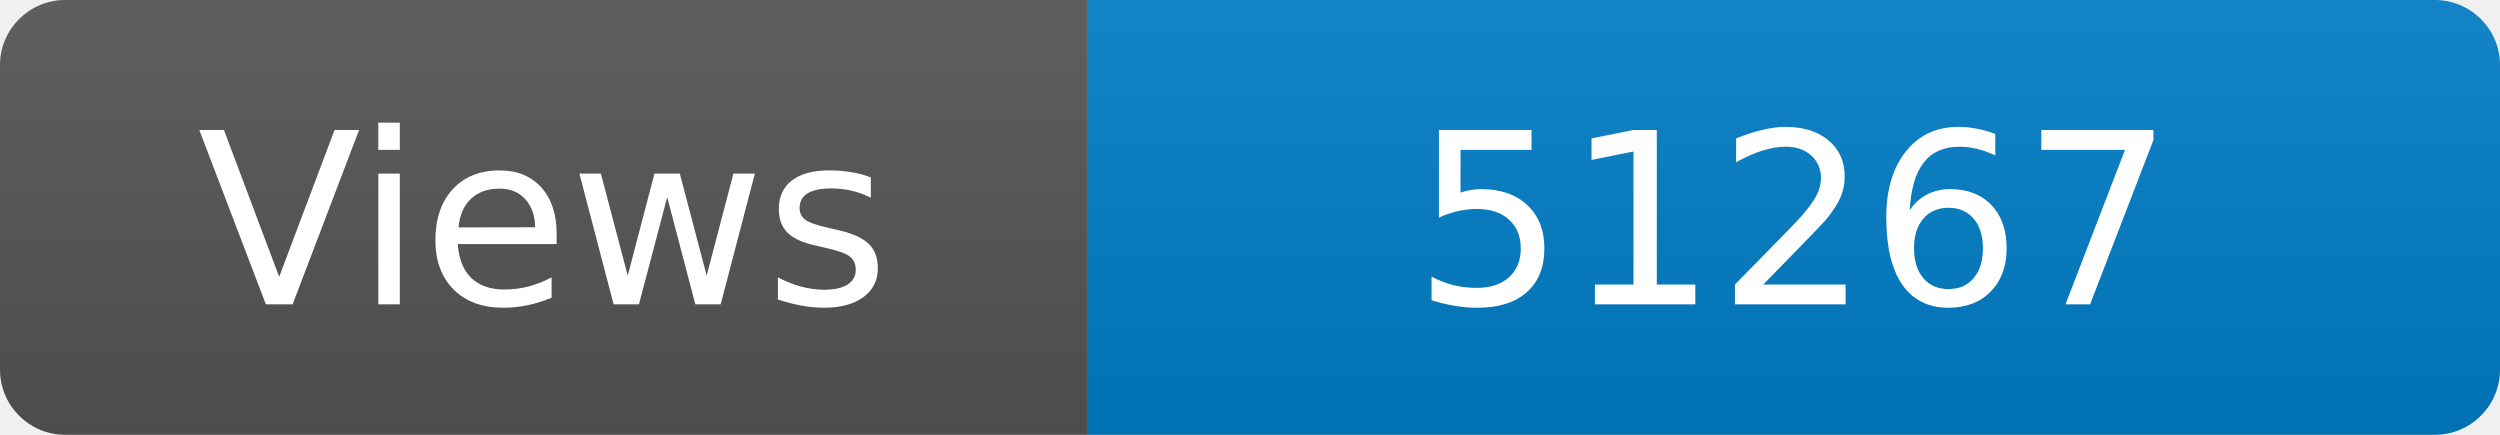
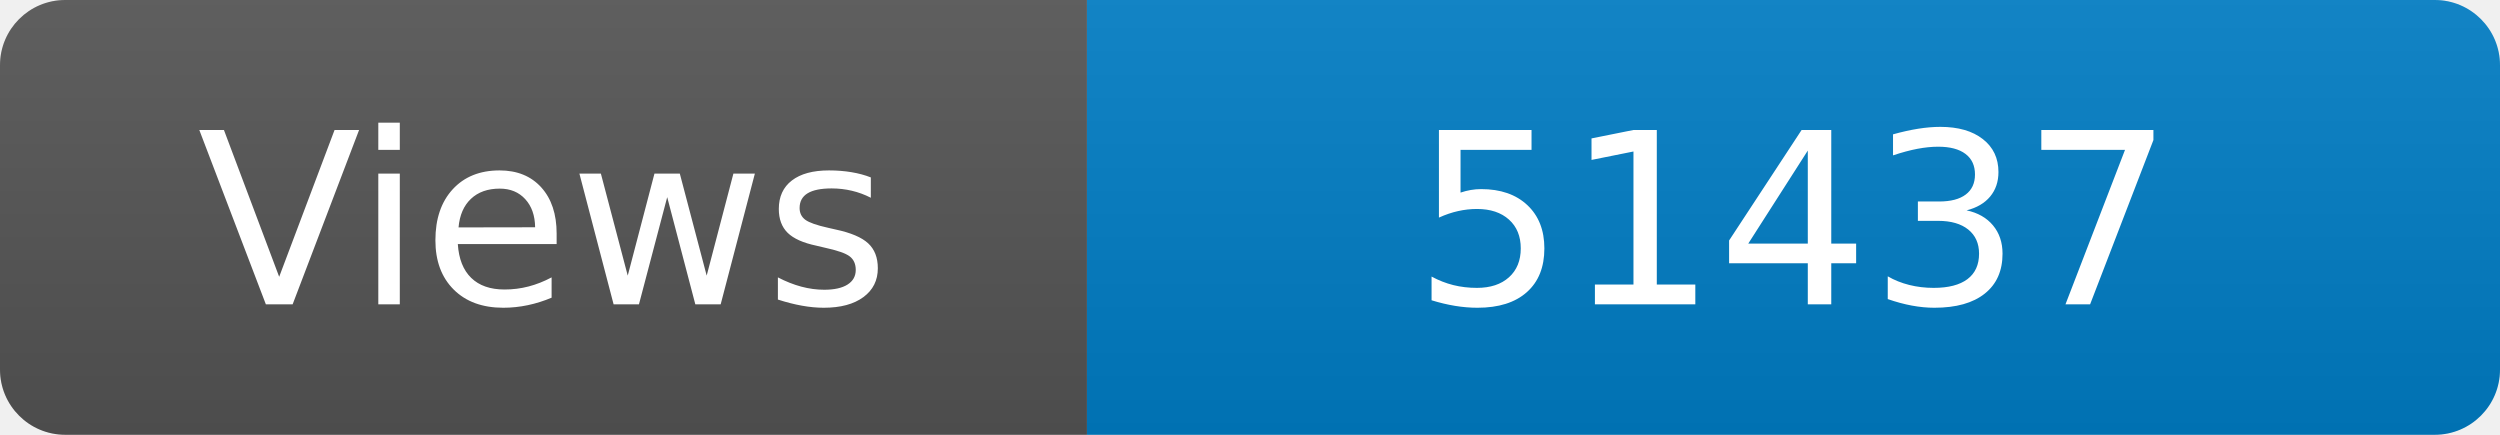
<svg xmlns="http://www.w3.org/2000/svg" width="115" height="20" role="img" aria-label="Maintained?: yes">
  <linearGradient id="s" x2="0" y2="100%">
    <stop offset="0" stop-color="#bbb" stop-opacity=".1" />
    <stop offset="1" stop-opacity=".1" />
  </linearGradient>
  <clipPath id="r">
    <rect width="115" height="20" rx="3" fill="#fff" />
  </clipPath>
  <g clip-path="url(#r)">
    <rect width="50" height="20" fill="#555" />
    <rect x="50" width="160" height="20" fill="#007ec6" />
    <rect width="115" height="20" fill="url(#s)" />
  </g>
  <g fill="#fff" text-anchor="middle" font-family="Verdana,Geneva,DejaVu Sans,sans-serif" font-size="110">
    <text x="250" y="140" transform="scale(.1)" fill="#fff">Views</text>
-     <text x="825" y="140" transform="scale(.1)" fill="#fff">51267</text>
+     <text x="825" y="140" transform="scale(.1)" fill="#fff">51437</text>
  </g>
</svg>
